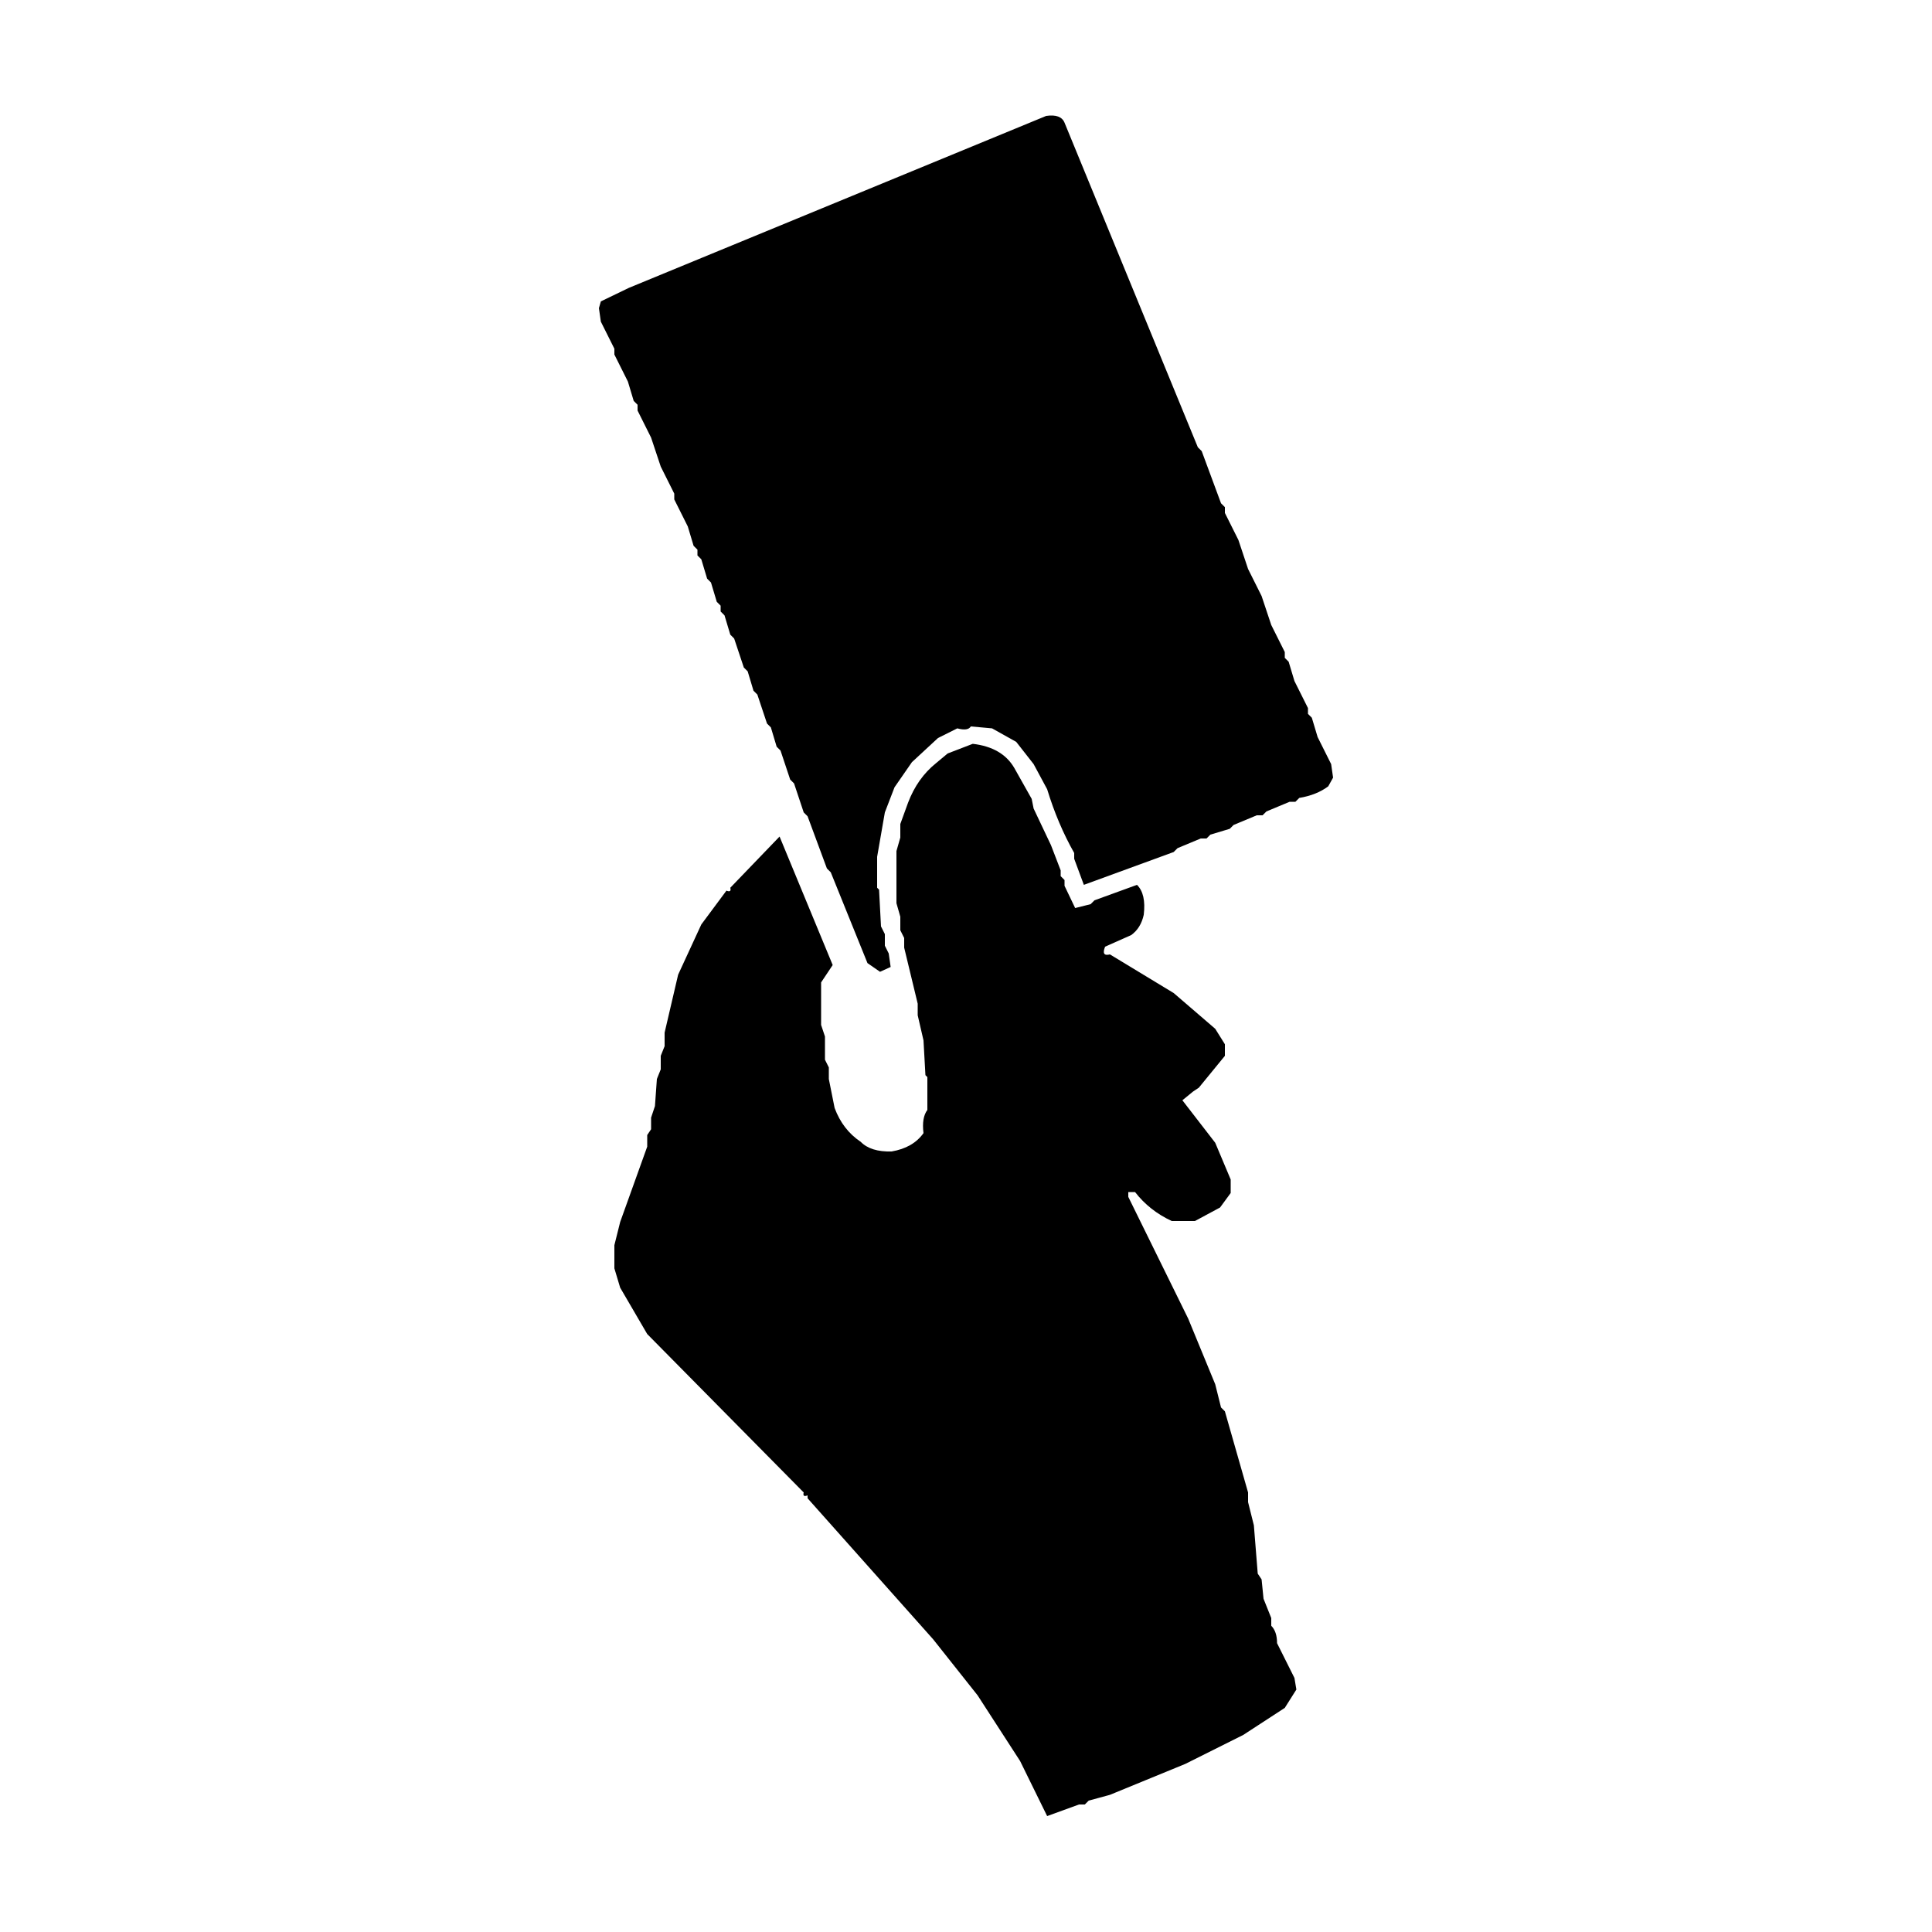
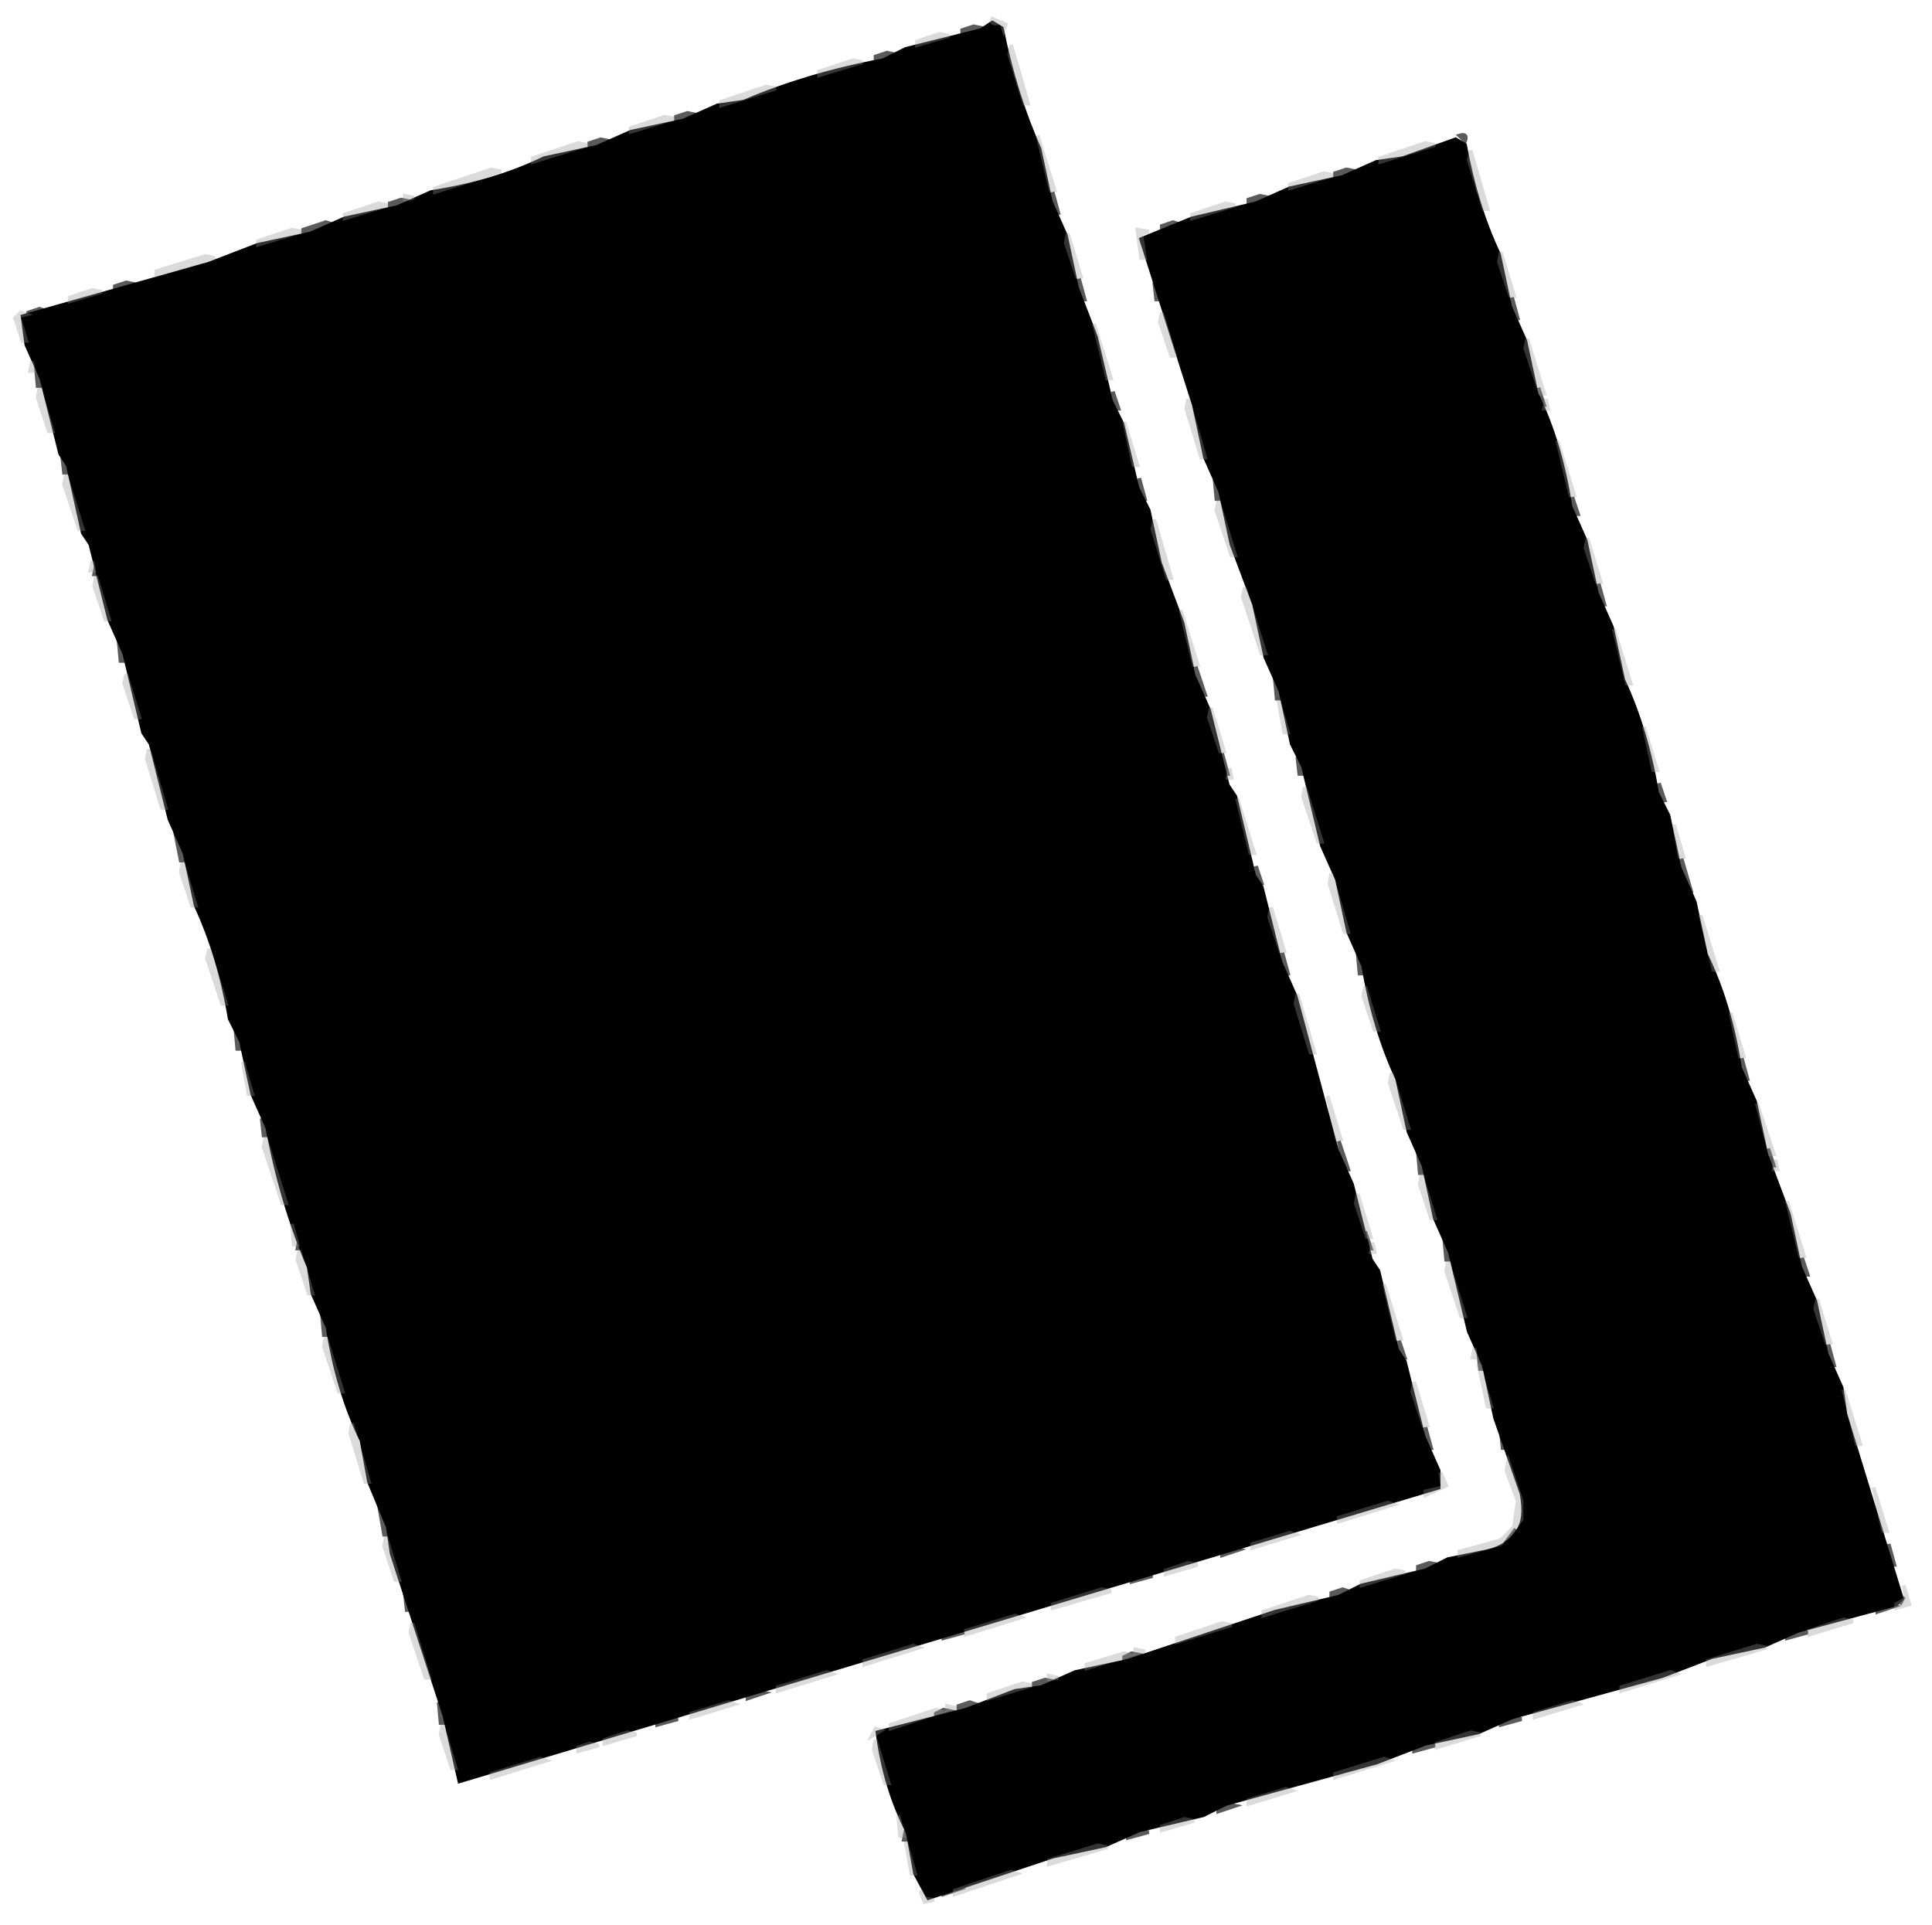
- <svg xmlns="http://www.w3.org/2000/svg" viewBox="0 0 1000 1000" aria-hidden="true">
-   <path d="M 541.5 60 Q 549.1 58.9 551 63.5 L 620 231.5 L 622 233.5 L 632 260.5 L 634 262.5 L 634 265.5 L 641 279.5 L 646 294.5 L 653 308.5 L 658 323.5 L 665 337.5 L 665 340.5 L 667 342.5 L 670 352.5 L 677 366.5 L 677 369.5 L 679 371.5 L 682 381.5 L 689 395.5 L 690 402.5 L 687.5 407 Q 681.5 411.5 672.5 413 L 670.5 415 L 667.5 415 L 655.5 420 L 653.5 422 L 650.5 422 L 638.5 427 L 636.5 429 L 626.5 432 L 624.5 434 L 621.5 434 L 609.5 439 L 607.5 441 L 561 458 L 556 444.5 L 556 441.5 Q 547.5 426.5 542 408.5 L 535 395.5 L 526 384 L 513.5 377 L 502.5 376 Q 501 378.5 495.5 377 L 485.5 382 L 472 394.5 L 463 407.5 L 458 420.5 L 454 443.5 L 454 459.5 L 455 460.5 L 456 479.5 L 458 483.5 L 458 489.5 L 460 493.5 L 461 500.5 L 455.5 503 L 449 498.5 L 430 451.5 L 428 449.5 L 418 422.5 L 416 420.5 L 411 405.5 L 409 403.5 L 404 388.5 L 402 386.5 L 399 376.5 L 397 374.5 L 392 359.5 L 390 357.5 L 387 347.5 L 385 345.5 L 380 330.5 L 378 328.5 L 375 318.5 L 373 316.5 L 373 313.5 L 371 311.5 L 368 301.5 L 366 299.5 L 363 289.5 L 361 287.5 L 361 284.5 L 359 282.5 L 356 272.5 L 349 258.5 L 349 255.5 L 342 241.5 L 337 226.5 L 330 212.5 L 330 209.5 L 328 207.5 L 325 197.5 L 318 183.5 L 318 180.5 L 311 166.5 L 310 159.5 L 311 156 L 325.5 149 L 541.5 60 Z " fill="#000" />
-   <path d="M 503.5 385 Q 518.8 386.8 525 397.5 L 534 413.5 L 535 418.5 L 544 437.5 L 549 450.5 L 549 453.5 L 551 455.5 L 551 458.5 L 556.5 470 L 564.5 468 L 566.5 466 L 588.5 458 Q 593.3 462.7 592 473.5 Q 590.5 480.4 585.5 484 L 572 490 Q 569.9 495.2 574.5 494 L 607.5 514 L 629 532.5 L 634 540.5 L 634 546.5 L 620.5 563 L 617.5 565 L 612 569.5 L 629 591.5 L 637 610.5 L 637 617.5 L 631.5 625 L 618.5 632 L 606.5 632 Q 594.9 626.6 587.5 617 L 584 617 L 584 619.5 L 615 682.5 L 629 716.5 L 632 728.5 L 634 730.5 L 646 772.5 L 646 777.5 L 649 789.5 L 651 814.5 L 653 817.5 L 654 827.5 L 658 837.5 L 658 841.5 Q 661 844.5 661 850.5 L 670 868.5 L 671 874.5 L 665 884 L 643.5 898 L 613.5 913 L 574.5 929 L 563.5 932 L 561.5 934 L 558.5 934 L 542 940 L 528 911.5 L 506 877.5 L 483 848.5 L 418 775.5 L 418 774 Q 415.3 775.1 416 772.5 L 335 690.5 L 321 666.5 L 318 656.5 L 318 644.5 L 321 632.5 L 335 593.5 L 335 587.5 L 337 584.5 L 337 578.5 L 339 572.5 L 340 558.5 L 342 553.5 L 342 546.5 L 344 541.5 L 344 534.5 L 351 504.5 L 363 478.5 L 376 461 Q 378.7 462.1 378 459.5 L 403.5 433 L 431 499.5 L 425 508.5 L 425 530.5 L 427 536.5 L 427 548.5 L 429 552.5 L 429 558.5 L 432 573.5 Q 436.2 584.8 445.5 591 Q 450.7 596.3 461.5 596 Q 472.6 594.1 478 586.5 Q 477 578.5 480 574.5 L 480 557.5 L 479 556.5 L 478 538.5 L 475 525.5 L 475 519.5 L 468 490.5 L 468 485.5 L 466 481.5 L 466 474.5 L 464 467.5 L 464 440.5 L 466 433.5 L 466 426.5 L 470 415.5 Q 474.8 402.8 484.5 395 L 490.5 390 L 503.5 385 Z " fill="#000" />
+ <svg xmlns="http://www.w3.org/2000/svg" viewBox="0 0 513 511" width="513" height="511" version="1.1" desc="Created with imagetracer.js version 1.2.6">
+   <path fill="rgb(61,61,62)" stroke="rgb(61,61,62)" stroke-width="1" opacity="0.851" d="M 258.5 7 L 261 7.5 L 255.5 9 L 255.5 8 L 258.5 7 Z " />
+   <path fill="rgb(61,61,62)" stroke="rgb(61,61,62)" stroke-width="1" opacity="0.851" d="M 235.5 14 L 238 14.5 L 232.5 16 L 232.5 15 L 235.5 14 Z " />
+   <path fill="rgb(61,61,62)" stroke="rgb(61,61,62)" stroke-width="1" opacity="0.851" d="M 182.5 30 L 185 30.5 L 179.5 32 L 179.5 31 L 182.5 30 Z " />
+   <path fill="rgb(61,61,62)" stroke="rgb(61,61,62)" stroke-width="1" opacity="0.851" d="M 387.5 36 Q 389.8 35.3 389 37.5 L 387.5 36 Z " />
+   <path fill="rgb(61,61,62)" stroke="rgb(61,61,62)" stroke-width="1" opacity="0.851" d="M 159.5 37 L 162 37.5 L 156.5 39 L 156.5 38 L 159.5 37 Z " />
+   <path fill="rgb(61,61,62)" stroke="rgb(61,61,62)" stroke-width="1" opacity="0.851" d="M 357.5 45 L 360 45.5 L 354.5 47 L 354.5 46 L 357.5 45 Z " />
+   <path fill="rgb(61,61,62)" stroke="rgb(61,61,62)" stroke-width="1" opacity="0.851" d="M 279.5 51 L 281 56.5 L 280 56.5 L 279.5 51 Z " />
+   <path fill="rgb(61,61,62)" stroke="rgb(61,61,62)" stroke-width="1" opacity="0.851" d="M 334.5 52 L 337 52.5 L 331.5 54 L 331.5 53 L 334.5 52 Z " />
+   <path fill="rgb(61,61,62)" stroke="rgb(61,61,62)" stroke-width="1" opacity="0.851" d="M 106.5 53 L 109 53.5 L 103.5 55 L 103.5 54 L 106.5 53 Z " />
+   <path fill="rgb(61,61,62)" stroke="rgb(61,61,62)" stroke-width="1" opacity="0.851" d="M 86.5 59 L 88 59.5 L 80.5 62 L 80.5 61 L 86.5 59 Z " />
+   <path fill="rgb(61,61,62)" stroke="rgb(61,61,62)" stroke-width="1" opacity="0.851" d="M 311.5 59 L 313 59.5 L 308.5 61 L 308.5 60 L 311.5 59 Z " />
+   <path fill="rgb(61,61,62)" stroke="rgb(61,61,62)" stroke-width="1" opacity="0.851" d="M 286.5 74 L 288 79.5 L 287 79.5 L 286.5 74 Z " />
+   <path fill="rgb(61,61,62)" stroke="rgb(61,61,62)" stroke-width="1" opacity="0.851" d="M 33.5 75 L 36 75.5 L 30.5 77 L 30.5 76 L 33.5 75 Z " />
+   <path fill="rgb(61,61,62)" stroke="rgb(61,61,62)" stroke-width="1" opacity="0.851" d="M 306.5 75 L 308 79.5 L 307 79.5 L 306.5 75 Z " />
+   <path fill="rgb(61,61,62)" stroke="rgb(61,61,62)" stroke-width="1" opacity="0.851" d="M 401.5 79 L 403 84.5 L 402 84.5 L 401.5 79 Z " />
+   <path fill="rgb(61,61,62)" stroke="rgb(61,61,62)" stroke-width="1" opacity="0.851" d="M 10.5 82 L 12 82.5 L 7.5 84 L 7.5 83 L 10.5 82 Z " />
+   <path fill="rgb(61,61,62)" stroke="rgb(61,61,62)" stroke-width="1" opacity="0.851" d="M 9.5 97 L 11 102.5 L 10 102.5 L 9.5 97 Z " />
+   <path fill="rgb(61,61,62)" stroke="rgb(61,61,62)" stroke-width="1" opacity="0.851" d="M 408.5 103 L 410 107.5 L 409 107.5 L 408.5 103 Z " />
+   <path fill="rgb(61,61,62)" stroke="rgb(61,61,62)" stroke-width="1" opacity="0.851" d="M 295.5 104 L 297 108.5 L 296 108.5 L 295.5 104 Z " />
+   <path fill="rgb(61,61,62)" stroke="rgb(61,61,62)" stroke-width="1" opacity="0.851" d="M 16.5 121 L 18 125.5 L 17 125.5 L 16.5 121 Z " />
+   <path fill="rgb(61,61,62)" stroke="rgb(61,61,62)" stroke-width="1" opacity="0.851" d="M 302.5 127 L 304 132.5 L 303 132.5 L 302.5 127 Z " />
+   <path fill="rgb(61,61,62)" stroke="rgb(61,61,62)" stroke-width="1" opacity="0.851" d="M 322.5 127 L 324 132.5 L 323 132.5 L 322.5 127 Z " />
+   <path fill="rgb(61,61,62)" stroke="rgb(61,61,62)" stroke-width="1" opacity="0.851" d="M 417.5 132 L 419 136.5 L 418 136.5 L 417.5 132 Z " />
+   <path fill="rgb(61,61,62)" stroke="rgb(61,61,62)" stroke-width="1" opacity="0.851" d="M 25.5 150 L 26 152.5 L 25 152.5 L 25.5 150 Z " />
+   <path fill="rgb(61,61,62)" stroke="rgb(61,61,62)" stroke-width="1" opacity="0.851" d="M 424.5 155 L 426 160.5 L 425 160.5 L 424.5 155 Z " />
+   <path fill="rgb(61,61,62)" stroke="rgb(61,61,62)" stroke-width="1" opacity="0.851" d="M 31.5 170 L 33 175.5 L 32 175.5 L 31.5 170 Z " />
+   <path fill="rgb(61,61,62)" stroke="rgb(61,61,62)" stroke-width="1" opacity="0.851" d="M 317.5 177 L 320 184.5 L 319 184.5 L 317.5 177 Z " />
+   <path fill="rgb(61,61,62)" stroke="rgb(61,61,62)" stroke-width="1" opacity="0.851" d="M 338.5 180 L 340 185.5 L 339 185.5 L 338.5 180 Z " />
+   <path fill="rgb(61,61,62)" stroke="rgb(61,61,62)" stroke-width="1" opacity="0.851" d="M 324.5 200 L 326 205.5 L 325 205.5 L 324.5 200 Z " />
+   <path fill="rgb(61,61,62)" stroke="rgb(61,61,62)" stroke-width="1" opacity="0.851" d="M 344.5 201 L 346 205.5 L 345 205.5 L 344.5 201 Z " />
+   <path fill="rgb(61,61,62)" stroke="rgb(61,61,62)" stroke-width="1" opacity="0.851" d="M 440.5 208 L 442 212.5 L 441 212.5 L 440.5 208 Z " />
+   <path fill="rgb(61,61,62)" stroke="rgb(61,61,62)" stroke-width="1" opacity="0.851" d="M 46.5 221 L 49 228.5 L 48 228.5 L 46.5 221 Z " />
+   <path fill="rgb(61,61,62)" stroke="rgb(61,61,62)" stroke-width="1" opacity="0.851" d="M 446.5 228 L 449 236.5 L 448 236.5 L 446.5 228 Z " />
+   <path fill="rgb(61,61,62)" stroke="rgb(61,61,62)" stroke-width="1" opacity="0.851" d="M 333.5 230 L 335 234.5 L 334 234.5 L 333.5 230 Z " />
+   <path fill="rgb(61,61,62)" stroke="rgb(61,61,62)" stroke-width="1" opacity="0.851" d="M 340.5 253 L 342 258.5 L 341 258.5 L 340.5 253 Z " />
+   <path fill="rgb(61,61,62)" stroke="rgb(61,61,62)" stroke-width="1" opacity="0.851" d="M 360.5 253 L 362 258.5 L 361 258.5 L 360.5 253 Z " />
+   <path fill="rgb(61,61,62)" stroke="rgb(61,61,62)" stroke-width="1" opacity="0.851" d="M 62.5 273 L 64 278.5 L 63 278.5 L 62.5 273 Z " />
+   <path fill="rgb(61,61,62)" stroke="rgb(61,61,62)" stroke-width="1" opacity="0.851" d="M 462.5 281 L 464 286.5 L 463 286.5 L 462.5 281 Z " />
+   <path fill="rgb(61,61,62)" stroke="rgb(61,61,62)" stroke-width="1" opacity="0.851" d="M 69.5 297 L 71 301.5 L 70 301.5 L 69.5 297 Z " />
+   <path fill="rgb(61,61,62)" stroke="rgb(61,61,62)" stroke-width="1" opacity="0.851" d="M 355.5 303 L 358 310.5 L 357 310.5 L 355.5 303 Z " />
+   <path fill="rgb(61,61,62)" stroke="rgb(61,61,62)" stroke-width="1" opacity="0.851" d="M 469.5 305 L 471 309.5 L 470 309.5 L 469.5 305 Z " />
+   <path fill="rgb(61,61,62)" stroke="rgb(61,61,62)" stroke-width="1" opacity="0.851" d="M 376.5 306 L 378 311.5 L 377 311.5 L 376.5 306 Z " />
+   <path fill="rgb(61,61,62)" stroke="rgb(61,61,62)" stroke-width="1" opacity="0.851" d="M 362.5 327 L 364 331.5 L 363 331.5 L 362.5 327 Z " />
+   <path fill="rgb(61,61,62)" stroke="rgb(61,61,62)" stroke-width="1" opacity="0.851" d="M 79.5 329 L 80 331.5 L 79 331.5 L 79.5 329 Z " />
+   <path fill="rgb(61,61,62)" stroke="rgb(61,61,62)" stroke-width="1" opacity="0.851" d="M 383.5 329 L 385 334.5 L 384 334.5 L 383.5 329 Z " />
+   <path fill="rgb(61,61,62)" stroke="rgb(61,61,62)" stroke-width="1" opacity="0.851" d="M 478.5 334 L 480 338.5 L 479 338.5 L 478.5 334 Z " />
+   <path fill="rgb(61,61,62)" stroke="rgb(61,61,62)" stroke-width="1" opacity="0.851" d="M 85.5 349 L 87 354.5 L 86 354.5 L 85.5 349 Z " />
+   <path fill="rgb(61,61,62)" stroke="rgb(61,61,62)" stroke-width="1" opacity="0.851" d="M 371.5 356 L 373 360.5 L 372 360.5 L 371.5 356 Z " />
+   <path fill="rgb(61,61,62)" stroke="rgb(61,61,62)" stroke-width="1" opacity="0.851" d="M 485.5 357 L 487 362.5 L 486 362.5 L 485.5 357 Z " />
+   <path fill="rgb(61,61,62)" stroke="rgb(61,61,62)" stroke-width="1" opacity="0.851" d="M 392.5 359 L 394 363.5 L 393 363.5 L 392.5 359 Z " />
+   <path fill="rgb(61,61,62)" stroke="rgb(61,61,62)" stroke-width="1" opacity="0.851" d="M 378.5 379 L 380 384.5 L 379 384.5 L 378.5 379 Z " />
+   <path fill="rgb(61,61,62)" stroke="rgb(61,61,62)" stroke-width="1" opacity="0.851" d="M 398.5 380 L 400 384.5 L 399 384.5 L 398.5 380 Z " />
+   <path fill="rgb(61,61,62)" stroke="rgb(61,61,62)" stroke-width="1" opacity="0.851" d="M 100.5 399 L 103 407.5 L 102 407.5 L 100.5 399 Z " />
+   <path fill="rgb(61,61,62)" stroke="rgb(61,61,62)" stroke-width="1" opacity="0.851" d="M 402.5 406 L 399.5 410 L 402.5 406 Z " />
+   <path fill="rgb(61,61,62)" stroke="rgb(61,61,62)" stroke-width="1" opacity="0.851" d="M 501.5 410 L 503 415.5 L 502 415.5 L 501.5 410 Z " />
+   <path fill="rgb(61,61,62)" stroke="rgb(61,61,62)" stroke-width="1" opacity="0.851" d="M 326.5 411 L 329 411.5 L 324.5 413 L 324.5 412 L 326.5 411 Z " />
+   <path fill="rgb(61,61,62)" stroke="rgb(61,61,62)" stroke-width="1" opacity="0.851" d="M 379.5 415 L 382 415.5 L 376.5 417 L 376.5 416 L 379.5 415 Z " />
+   <path fill="rgb(61,61,62)" stroke="rgb(61,61,62)" stroke-width="1" opacity="0.851" d="M 303.5 418 L 306 418.5 L 300.5 420 L 300.5 419 L 303.5 418 Z " />
+   <path fill="rgb(61,61,62)" stroke="rgb(61,61,62)" stroke-width="1" opacity="0.851" d="M 356.5 422 L 358 422.5 L 353.5 424 L 353.5 423 L 356.5 422 Z " />
+   <path fill="rgb(61,61,62)" stroke="rgb(61,61,62)" stroke-width="1" opacity="0.851" d="M 107.5 423 L 109 427.5 L 108 427.5 L 107.5 423 Z " />
+   <path fill="rgb(61,61,62)" stroke="rgb(61,61,62)" stroke-width="1" opacity="0.851" d="M 505.5 424 L 504.5 426 L 505.5 424 Z " />
+   <path fill="rgb(61,61,62)" stroke="rgb(61,61,62)" stroke-width="1" opacity="0.851" d="M 500.5 426 L 503 426.5 L 498.5 428 L 498.5 427 L 500.5 426 Z " />
+   <path fill="rgb(61,61,62)" stroke="rgb(61,61,62)" stroke-width="1" opacity="0.851" d="M 253.5 433 L 256 433.5 L 250.5 435 L 250.5 434 L 253.5 433 Z " />
+   <path fill="rgb(61,61,62)" stroke="rgb(61,61,62)" stroke-width="1" opacity="0.851" d="M 477.5 433 L 480 433.5 L 474.5 435 L 474.5 434 L 477.5 433 Z " />
+   <path fill="rgb(61,61,62)" stroke="rgb(61,61,62)" stroke-width="1" opacity="0.851" d="M 300.5 439 L 303 439.5 L 298.5 441 L 298.5 440 L 300.5 439 Z " />
+   <path fill="rgb(61,61,62)" stroke="rgb(61,61,62)" stroke-width="1" opacity="0.851" d="M 277.5 446 L 280 446.5 L 274.5 448 L 274.5 447 L 277.5 446 Z " />
+   <path fill="rgb(61,61,62)" stroke="rgb(61,61,62)" stroke-width="1" opacity="0.851" d="M 200.5 449 L 203 449.5 L 198.5 451 L 198.5 450 L 200.5 449 Z " />
+   <path fill="rgb(61,61,62)" stroke="rgb(61,61,62)" stroke-width="1" opacity="0.851" d="M 116.5 452 L 118 457.5 L 117 457.5 L 116.5 452 Z " />
+   <path fill="rgb(61,61,62)" stroke="rgb(61,61,62)" stroke-width="1" opacity="0.851" d="M 257.5 452 L 259 452.5 L 254.5 454 L 254.5 453 L 257.5 452 Z " />
+   <path fill="rgb(61,61,62)" stroke="rgb(61,61,62)" stroke-width="1" opacity="0.851" d="M 250.5 454 L 253 454.5 L 248.5 456 L 248.5 455 L 250.5 454 Z " />
+   <path fill="rgb(61,61,62)" stroke="rgb(61,61,62)" stroke-width="1" opacity="0.851" d="M 177.5 456 L 180 456.5 L 174.5 458 L 174.5 457 L 177.5 456 Z " />
+   <path fill="rgb(61,61,62)" stroke="rgb(61,61,62)" stroke-width="1" opacity="0.851" d="M 401.5 456 L 404 456.5 L 398.5 458 L 398.5 457 L 401.5 456 Z " />
+   <path fill="rgb(61,61,62)" stroke="rgb(61,61,62)" stroke-width="1" opacity="0.851" d="M 378.5 463 L 381 463.5 L 375.5 465 L 375.5 464 L 378.5 463 Z " />
+   <path fill="rgb(61,61,62)" stroke="rgb(61,61,62)" stroke-width="1" opacity="0.851" d="M 325.5 479 L 328 479.5 L 323.5 481 L 323.5 480 L 325.5 479 Z " />
+   <path fill="rgb(61,61,62)" stroke="rgb(61,61,62)" stroke-width="1" opacity="0.851" d="M 240.5 486 L 241 488.5 L 240 488.5 L 240.5 486 Z " />
+   <path fill="rgb(61,61,62)" stroke="rgb(61,61,62)" stroke-width="1" opacity="0.851" d="M 302.5 486 L 305 486.5 L 299.5 488 L 299.5 487 L 302.5 486 Z " />
+   <path fill="rgb(61,61,62)" stroke="rgb(61,61,62)" stroke-width="1" opacity="0.851" d="M 253.5 501 L 255 501.5 L 250.5 503 L 250.5 502 L 253.5 501 Z " />
+   <path fill="rgb(0,0,0)" stroke="rgb(0,0,0)" stroke-width="1" opacity="0" d="M 0 0 L 513 0 L 513 511 L 0 511 L 0 0 Z M 264 5 L 237 14 L 223 17 L 214 21 L 200 24 L 191 28 L 177 31 L 161 37 L 147 40 L 138 44 L 124 47 L 115 51 L 108 52 Q 91 59 71 63 L 65 66 L 48 70 L 39 74 L 25 77 L 4 85 L 7 92 L 12 113 L 15 119 L 19 136 L 23 145 L 25 156 Q 31 169 34 186 L 38 195 L 41 209 L 45 218 L 57 262 L 61 271 L 64 285 L 69 298 L 74 318 L 76 321 L 77 328 L 85 351 L 88 365 L 91 371 L 95 388 L 99 397 L 103 415 L 107 424 L 112 444 L 114 447 L 117 461 L 123 474 L 137 471 L 146 467 L 193 454 L 206 449 L 213 448 L 222 444 L 236 441 L 248 436 L 263 433 L 275 428 L 295 423 L 298 421 L 305 420 Q 321 413 342 409 L 345 407 L 365 402 L 374 398 L 381 397 L 384 395 L 267 7 L 264 5 Z M 386 36 L 336 52 L 319 56 L 313 59 L 302 61 L 302 66 Q 307 76 309 90 L 313 99 L 325 143 L 329 152 L 332 166 L 336 175 L 339 189 L 345 205 L 348 219 L 352 228 L 354 239 L 360 255 L 363 269 L 367 278 L 370 292 L 374 301 L 379 322 L 383 331 L 386 345 L 390 354 L 393 368 L 397 377 L 401 395 L 403 399 L 402 406 L 399 409 L 381 415 L 364 419 L 358 422 L 341 426 L 335 429 L 318 433 L 309 437 Q 293 439 282 445 L 265 449 L 256 453 L 245 455 L 231 461 L 237 478 L 240 492 L 246 505 L 507 426 L 501 408 L 500 401 L 496 392 L 493 378 L 489 369 L 486 355 L 480 339 L 477 325 L 473 316 L 470 302 L 466 293 L 461 272 L 457 263 L 454 249 L 450 240 L 439 199 L 433 183 L 432 176 L 427 164 L 423 146 L 421 143 L 416 123 L 412 114 L 411 107 L 403 84 L 400 70 L 398 67 L 393 47 L 389 38 Q 390 35 386 36 Z " />
+   <path fill="rgb(0,0,0)" stroke="rgb(0,0,0)" stroke-width="1" opacity="1" d="M 263.5 6 L 266 7.5 Q 269.5 25 276 39.5 L 279 53.5 L 283 62.5 L 286 76.5 L 291 89.5 L 295 106.5 L 298 112.5 L 302 129.5 L 305 135.5 L 308 149.5 L 314 165.5 L 317 179.5 L 321 188.5 L 326 208.5 L 328 211.5 L 333 232.5 L 335 235.5 L 340 255.5 L 344 264.5 L 355 305.5 L 359 314.5 L 364 334.5 L 366 337.5 L 371 358.5 L 373 361.5 L 378 381.5 L 382 390.5 L 382 395 L 122 473 L 118 455.5 L 104 412.5 L 103 405.5 L 98 393.5 L 96 382.5 Q 89.6 369.4 87 352.5 L 83 343.5 L 82 336.5 Q 74.8 319.7 71 299.5 L 67 290.5 L 64 276.5 L 61 270.5 Q 58.2 253.8 52 240.5 L 49 226.5 L 45 217.5 L 40 197.5 L 38 194.5 L 33 173.5 L 29 164.5 L 24 144.5 L 22 141.5 L 18 123.5 L 16 120.5 L 11 100.5 L 7 91.5 L 6 84 L 55.5 70 L 68.5 65 L 82.5 62 L 91.5 58 L 105.5 55 L 114.5 51 Q 131.4 48.4 144.5 42 L 158.5 39 L 167.5 35 L 181.5 32 L 190.5 28 L 197.5 27 Q 214.3 19.8 234.5 16 L 240.5 13 L 260.5 8 L 263.5 6 Z " />
+   <path fill="rgb(0,0,0)" stroke="rgb(0,0,0)" stroke-width="1" opacity="1" d="M 386.5 37 L 389 38.5 Q 391.9 54.6 398 67.5 L 401 81.5 L 405 90.5 L 408 104.5 Q 414.4 117.6 417 134.5 L 421 143.5 L 424 157.5 L 428 166.5 L 431 180.5 Q 437.2 193.8 440 210.5 L 443 216.5 L 446 230.5 L 450 239.5 L 453 253.5 Q 459.4 266.6 462 283.5 L 466 292.5 L 469 306.5 L 475 322.5 L 478 336.5 L 482 345.5 L 485 359.5 L 489 368.5 L 490 375.5 L 505 424.5 L 503.5 426 L 477.5 433 L 468.5 437 L 454.5 440 L 441.5 445 L 401.5 456 L 392.5 460 L 378.5 463 L 365.5 468 L 325.5 479 L 319.5 482 L 302.5 486 L 293.5 490 L 279.5 493 L 246.5 504 L 243 497.5 L 241 486.5 Q 234.9 474.7 233 460 L 256.5 454 L 269.5 449 L 276.5 448 L 285.5 444 L 299.5 441 L 338.5 428 L 355.5 424 L 361.5 421 L 378.5 417 L 384.5 414 L 394.5 412 Q 400.3 410.8 403 406.5 Q 405.3 403.3 404 396.5 L 397 376.5 L 394 362.5 L 390 353.5 L 385 332.5 L 381 323.5 L 378 309.5 L 374 300.5 L 371 286.5 Q 364.8 273.2 362 256.5 L 358 247.5 L 355 233.5 L 351 224.5 L 346 203.5 L 343 197.5 L 340 183.5 L 336 174.5 L 333 160.5 L 327 144.5 L 324 130.5 L 320 121.5 L 317 107.5 L 303 63.5 L 316.5 58 L 333.5 54 L 342.5 50 L 356.5 47 L 365.5 43 L 372.5 42 L 386.5 37 Z " />
+   <path fill="rgb(150,150,152)" stroke="rgb(150,150,152)" stroke-width="1" opacity="0.345" d="M 263.5 5 L 267 6.5 L 266.5 8 L 266 6 Q 262.7 6.8 263.5 5 Z " />
+   <path fill="rgb(150,150,152)" stroke="rgb(150,150,152)" stroke-width="1" opacity="0.345" d="M 249.5 9 L 252 9.5 L 243.5 12 L 243.5 11 L 249.5 9 Z " />
+   <path fill="rgb(150,150,152)" stroke="rgb(150,150,152)" stroke-width="1" opacity="0.345" d="M 268.5 12 L 273 27.5 L 272 27.5 L 268 14.5 L 268.5 12 Z " />
+   <path fill="rgb(150,150,152)" stroke="rgb(150,150,152)" stroke-width="1" opacity="0.345" d="M 226.5 16 L 229 16.5 L 217.5 20 L 217.5 19 L 226.5 16 Z " />
+   <path fill="rgb(150,150,152)" stroke="rgb(150,150,152)" stroke-width="1" opacity="0.345" d="M 203.5 23 L 206 23.5 L 191.5 28 L 191.5 27 L 203.5 23 Z " />
+   <path fill="rgb(150,150,152)" stroke="rgb(150,150,152)" stroke-width="1" opacity="0.345" d="M 176.5 31 L 179 31.5 L 167.5 35 L 167.5 34 L 176.5 31 Z " />
+   <path fill="rgb(150,150,152)" stroke="rgb(150,150,152)" stroke-width="1" opacity="0.345" d="M 275.5 36 L 280 50.5 L 279 50.5 L 275.5 36 Z " />
+   <path fill="rgb(150,150,152)" stroke="rgb(150,150,152)" stroke-width="1" opacity="0.345" d="M 153.5 38 L 156 38.5 L 141.5 43 L 141.5 42 L 153.5 38 Z " />
+   <path fill="rgb(150,150,152)" stroke="rgb(150,150,152)" stroke-width="1" opacity="0.345" d="M 378.5 38 L 381 38.5 L 366.5 43 L 366.5 42 L 378.5 38 Z " />
+   <path fill="rgb(150,150,152)" stroke="rgb(150,150,152)" stroke-width="1" opacity="0.345" d="M 390.5 40 L 395 55.5 L 394 55.5 L 390 42.5 L 390.5 40 Z " />
+   <path fill="rgb(150,150,152)" stroke="rgb(150,150,152)" stroke-width="1" opacity="0.345" d="M 130.5 45 L 133 45.5 L 115.5 51 L 115.5 50 L 130.5 45 Z " />
+   <path fill="rgb(150,150,152)" stroke="rgb(150,150,152)" stroke-width="1" opacity="0.345" d="M 351.5 46 L 354 46.5 L 342.5 50 L 342.5 49 L 351.5 46 Z " />
+   <path fill="rgb(150,150,152)" stroke="rgb(150,150,152)" stroke-width="1" opacity="0.345" d="M 107.5 52 L 110 52.5 L 107.5 53 L 107.5 52 Z " />
+   <path fill="rgb(150,150,152)" stroke="rgb(150,150,152)" stroke-width="1" opacity="0.345" d="M 100.5 54 L 103 54.5 L 91.5 58 L 91.5 57 L 100.5 54 Z " />
+   <path fill="rgb(150,150,152)" stroke="rgb(150,150,152)" stroke-width="1" opacity="0.345" d="M 325.5 54 L 328 54.5 L 316.5 58 L 316.5 57 L 325.5 54 Z " />
+   <path fill="rgb(150,150,152)" stroke="rgb(150,150,152)" stroke-width="1" opacity="0.345" d="M 77.5 61 L 80 61.5 L 68.5 65 L 68.5 64 L 77.5 61 Z " />
+   <path fill="rgb(150,150,152)" stroke="rgb(150,150,152)" stroke-width="1" opacity="0.345" d="M 302 61 L 305 61.5 L 303 62 L 304 68.5 L 303 68.5 L 302 61 Z " />
+   <path fill="rgb(150,150,152)" stroke="rgb(150,150,152)" stroke-width="1" opacity="0.345" d="M 283.5 62 L 287 73.5 L 286 73.5 L 283 64.5 L 283.5 62 Z " />
+   <path fill="rgb(150,150,152)" stroke="rgb(150,150,152)" stroke-width="1" opacity="0.345" d="M 398.5 67 L 402 78.5 L 401 78.5 L 398 69.5 L 398.5 67 Z " />
+   <path fill="rgb(150,150,152)" stroke="rgb(150,150,152)" stroke-width="1" opacity="0.345" d="M 54.5 68 L 57 68.5 L 41.5 73 L 41.5 72 L 54.5 68 Z " />
+   <path fill="rgb(150,150,152)" stroke="rgb(150,150,152)" stroke-width="1" opacity="0.345" d="M 24.5 77 L 27 77.5 L 18.5 80 L 18.5 79 L 24.5 77 Z " />
+   <path fill="rgb(150,150,152)" stroke="rgb(150,150,152)" stroke-width="1" opacity="0.345" d="M 5.5 83 L 7 83.5 L 5 84 L 7 90.5 L 6 90.5 L 4 84.5 L 5.5 83 Z " />
+   <path fill="rgb(150,150,152)" stroke="rgb(150,150,152)" stroke-width="1" opacity="0.345" d="M 308.5 83 L 312 94.5 L 311 94.5 L 308 85.5 L 308.5 83 Z " />
+   <path fill="rgb(150,150,152)" stroke="rgb(150,150,152)" stroke-width="1" opacity="0.345" d="M 290.5 86 L 295 100.5 L 294 100.5 L 290.5 86 Z " />
+   <path fill="rgb(150,150,152)" stroke="rgb(150,150,152)" stroke-width="1" opacity="0.345" d="M 405.5 90 L 410 104.5 L 409 104.5 L 405 92.5 L 405.5 90 Z " />
+   <path fill="rgb(150,150,152)" stroke="rgb(150,150,152)" stroke-width="1" opacity="0.345" d="M 8.5 96 L 9 98.5 L 8 98.5 L 8.5 96 Z " />
+   <path fill="rgb(150,150,152)" stroke="rgb(150,150,152)" stroke-width="1" opacity="0.345" d="M 10.5 103 L 14 114.5 L 13 114.5 L 10 105.5 L 10.5 103 Z " />
+   <path fill="rgb(150,150,152)" stroke="rgb(150,150,152)" stroke-width="1" opacity="0.345" d="M 315.5 106 L 320 121.5 L 319 121.5 L 315 108.5 L 315.5 106 Z " />
+   <path fill="rgb(150,150,152)" stroke="rgb(150,150,152)" stroke-width="1" opacity="0.345" d="M 410.5 106 L 411 108.5 L 410 108.5 L 410.5 106 Z " />
+   <path fill="rgb(150,150,152)" stroke="rgb(150,150,152)" stroke-width="1" opacity="0.345" d="M 298.5 112 L 302 123.5 L 301 123.5 L 298.5 112 Z " />
+   <path fill="rgb(150,150,152)" stroke="rgb(150,150,152)" stroke-width="1" opacity="0.345" d="M 413.5 117 L 418 131.5 L 417 131.5 L 413.5 117 Z " />
+   <path fill="rgb(150,150,152)" stroke="rgb(150,150,152)" stroke-width="1" opacity="0.345" d="M 17.5 126 L 22 140.5 L 21 140.5 L 17 128.5 L 17.5 126 Z " />
+   <path fill="rgb(150,150,152)" stroke="rgb(150,150,152)" stroke-width="1" opacity="0.345" d="M 323.5 133 L 328 147.5 L 327 147.5 L 323 135.5 L 323.5 133 Z " />
+   <path fill="rgb(150,150,152)" stroke="rgb(150,150,152)" stroke-width="1" opacity="0.345" d="M 306.5 138 L 311 153.5 L 310 153.5 L 306 140.5 L 306.5 138 Z " />
+   <path fill="rgb(150,150,152)" stroke="rgb(150,150,152)" stroke-width="1" opacity="0.345" d="M 421.5 143 L 425 154.5 L 424 154.5 L 421 145.5 L 421.5 143 Z " />
+   <path fill="rgb(150,150,152)" stroke="rgb(150,150,152)" stroke-width="1" opacity="0.345" d="M 24.5 149 L 25 151.5 L 24 151.5 L 24.5 149 Z " />
+   <path fill="rgb(150,150,152)" stroke="rgb(150,150,152)" stroke-width="1" opacity="0.345" d="M 25.5 153 L 29 164.5 L 28 164.5 L 25 155.5 L 25.5 153 Z " />
+   <path fill="rgb(150,150,152)" stroke="rgb(150,150,152)" stroke-width="1" opacity="0.345" d="M 330.5 156 L 336 173.5 L 335 173.5 L 330 158.5 L 330.5 156 Z " />
+   <path fill="rgb(150,150,152)" stroke="rgb(150,150,152)" stroke-width="1" opacity="0.345" d="M 313.5 162 L 318 176.5 L 317 176.5 L 313.5 162 Z " />
+   <path fill="rgb(150,150,152)" stroke="rgb(150,150,152)" stroke-width="1" opacity="0.345" d="M 428.5 167 L 433 181.5 L 432 181.5 L 428.5 167 Z " />
+   <path fill="rgb(150,150,152)" stroke="rgb(150,150,152)" stroke-width="1" opacity="0.345" d="M 33.5 179 L 37 190.5 L 36 190.5 L 33 181.5 L 33.5 179 Z " />
+   <path fill="rgb(150,150,152)" stroke="rgb(150,150,152)" stroke-width="1" opacity="0.345" d="M 339.5 186 L 342 194.5 L 341 194.5 L 339.5 186 Z " />
+   <path fill="rgb(150,150,152)" stroke="rgb(150,150,152)" stroke-width="1" opacity="0.345" d="M 321.5 188 L 325 199.5 L 324 199.5 L 321 190.5 L 321.5 188 Z " />
+   <path fill="rgb(150,150,152)" stroke="rgb(150,150,152)" stroke-width="1" opacity="0.345" d="M 436.5 193 L 440 204.5 L 439 204.5 L 436.5 193 Z " />
+   <path fill="rgb(150,150,152)" stroke="rgb(150,150,152)" stroke-width="1" opacity="0.345" d="M 39.5 199 L 44 214.5 L 43 214.5 L 39 201.5 L 39.5 199 Z " />
+   <path fill="rgb(150,150,152)" stroke="rgb(150,150,152)" stroke-width="1" opacity="0.345" d="M 326.5 204 L 327 206.5 L 326 206.5 L 326.5 204 Z " />
+   <path fill="rgb(150,150,152)" stroke="rgb(150,150,152)" stroke-width="1" opacity="0.345" d="M 346.5 209 L 351 223.5 L 350 223.5 L 346 211.5 L 346.5 209 Z " />
+   <path fill="rgb(150,150,152)" stroke="rgb(150,150,152)" stroke-width="1" opacity="0.345" d="M 328.5 212 L 333 226.5 L 332 226.5 L 328.5 212 Z " />
+   <path fill="rgb(150,150,152)" stroke="rgb(150,150,152)" stroke-width="1" opacity="0.345" d="M 444.5 219 L 447 227.5 L 446 227.5 L 444.5 219 Z " />
+   <path fill="rgb(150,150,152)" stroke="rgb(150,150,152)" stroke-width="1" opacity="0.345" d="M 48.5 229 L 52 240.5 L 51 240.5 L 48 231.5 L 48.5 229 Z " />
+   <path fill="rgb(150,150,152)" stroke="rgb(150,150,152)" stroke-width="1" opacity="0.345" d="M 353.5 232 L 358 247.5 L 357 247.5 L 353 234.5 L 353.5 232 Z " />
+   <path fill="rgb(150,150,152)" stroke="rgb(150,150,152)" stroke-width="1" opacity="0.345" d="M 337.5 241 L 341 252.5 L 340 252.5 L 337 243.5 L 337.5 241 Z " />
+   <path fill="rgb(150,150,152)" stroke="rgb(150,150,152)" stroke-width="1" opacity="0.345" d="M 451.5 243 L 456 257.5 L 455 257.5 L 451.5 243 Z " />
+   <path fill="rgb(150,150,152)" stroke="rgb(150,150,152)" stroke-width="1" opacity="0.345" d="M 55.5 252 L 60 266.5 L 59 266.5 L 55 254.5 L 55.5 252 Z " />
+   <path fill="rgb(150,150,152)" stroke="rgb(150,150,152)" stroke-width="1" opacity="0.345" d="M 362.5 262 L 366 273.5 L 365 273.5 L 362 264.5 L 362.5 262 Z " />
+   <path fill="rgb(150,150,152)" stroke="rgb(150,150,152)" stroke-width="1" opacity="0.345" d="M 344.5 264 L 349 279.5 L 348 279.5 L 344 266.5 L 344.5 264 Z " />
+   <path fill="rgb(150,150,152)" stroke="rgb(150,150,152)" stroke-width="1" opacity="0.345" d="M 459.5 269 L 463 280.5 L 462 280.5 L 459.5 269 Z " />
+   <path fill="rgb(150,150,152)" stroke="rgb(150,150,152)" stroke-width="1" opacity="0.345" d="M 64.5 282 L 67 290.5 L 66 290.5 L 64.5 282 Z " />
+   <path fill="rgb(150,150,152)" stroke="rgb(150,150,152)" stroke-width="1" opacity="0.345" d="M 369.5 285 L 374 299.5 L 373 299.5 L 369 287.5 L 369.5 285 Z " />
+   <path fill="rgb(150,150,152)" stroke="rgb(150,150,152)" stroke-width="1" opacity="0.345" d="M 352.5 291 L 356 302.5 L 355 302.5 L 352.5 291 Z " />
+   <path fill="rgb(150,150,152)" stroke="rgb(150,150,152)" stroke-width="1" opacity="0.345" d="M 466.5 293 L 471 306.5 L 470 306.5 L 466.5 293 Z " />
+   <path fill="rgb(150,150,152)" stroke="rgb(150,150,152)" stroke-width="1" opacity="0.345" d="M 70.5 302 L 76 319.5 L 75 319.5 L 70 304.5 L 70.5 302 Z " />
+   <path fill="rgb(150,150,152)" stroke="rgb(150,150,152)" stroke-width="1" opacity="0.345" d="M 471.5 308 L 472 310.5 L 471 310.5 L 471.5 308 Z " />
+   <path fill="rgb(150,150,152)" stroke="rgb(150,150,152)" stroke-width="1" opacity="0.345" d="M 377.5 312 L 381 323.5 L 380 323.5 L 377 314.5 L 377.5 312 Z " />
+   <path fill="rgb(150,150,152)" stroke="rgb(150,150,152)" stroke-width="1" opacity="0.345" d="M 360.5 317 L 364 328.5 L 363 328.5 L 360 319.5 L 360.5 317 Z " />
+   <path fill="rgb(150,150,152)" stroke="rgb(150,150,152)" stroke-width="1" opacity="0.345" d="M 474.5 319 L 479 333.5 L 478 333.5 L 474.5 319 Z " />
+   <path fill="rgb(150,150,152)" stroke="rgb(150,150,152)" stroke-width="1" opacity="0.345" d="M 77.5 325 L 79 330.5 L 78 330.5 L 77.5 325 Z " />
+   <path fill="rgb(150,150,152)" stroke="rgb(150,150,152)" stroke-width="1" opacity="0.345" d="M 364.5 330 L 365 332.5 L 364 332.5 L 364.5 330 Z " />
+   <path fill="rgb(150,150,152)" stroke="rgb(150,150,152)" stroke-width="1" opacity="0.345" d="M 79.5 332 L 83 343.5 L 82 343.5 L 79 334.5 L 79.5 332 Z " />
+   <path fill="rgb(150,150,152)" stroke="rgb(150,150,152)" stroke-width="1" opacity="0.345" d="M 384.5 335 L 389 349.5 L 388 349.5 L 384 337.5 L 384.5 335 Z " />
+   <path fill="rgb(150,150,152)" stroke="rgb(150,150,152)" stroke-width="1" opacity="0.345" d="M 367.5 341 L 372 355.5 L 371 355.5 L 367.5 341 Z " />
+   <path fill="rgb(150,150,152)" stroke="rgb(150,150,152)" stroke-width="1" opacity="0.345" d="M 482.5 345 L 486 356.5 L 485 356.5 L 482 347.5 L 482.5 345 Z " />
+   <path fill="rgb(150,150,152)" stroke="rgb(150,150,152)" stroke-width="1" opacity="0.345" d="M 86.5 355 L 91 369.5 L 90 369.5 L 86 357.5 L 86.5 355 Z " />
+   <path fill="rgb(150,150,152)" stroke="rgb(150,150,152)" stroke-width="1" opacity="0.345" d="M 391.5 358 L 392 360.5 L 391 360.5 L 391.5 358 Z " />
+   <path fill="rgb(150,150,152)" stroke="rgb(150,150,152)" stroke-width="1" opacity="0.345" d="M 392.5 362 L 396 373.5 L 395 373.5 L 392.5 362 Z " />
+   <path fill="rgb(150,150,152)" stroke="rgb(150,150,152)" stroke-width="1" opacity="0.345" d="M 375.5 367 L 379 378.5 L 378 378.5 L 375 369.5 L 375.5 367 Z " />
+   <path fill="rgb(150,150,152)" stroke="rgb(150,150,152)" stroke-width="1" opacity="0.345" d="M 489.5 369 L 494 383.5 L 493 383.5 L 489.5 369 Z " />
+   <path fill="rgb(150,150,152)" stroke="rgb(150,150,152)" stroke-width="1" opacity="0.345" d="M 93.5 378 L 98 393.5 L 97 393.5 L 93 380.5 L 93.5 378 Z " />
+   <path fill="rgb(150,150,152)" stroke="rgb(150,150,152)" stroke-width="1" opacity="0.345" d="M 400.5 388 L 404 398.5 L 404 403.5 L 398.5 410 L 387.5 413 L 387.5 412 L 398.5 409 L 402 405.5 L 403 398.5 L 400 390.5 L 400.5 388 Z " />
+   <path fill="rgb(150,150,152)" stroke="rgb(150,150,152)" stroke-width="1" opacity="0.345" d="M 382.5 391 L 384 394.5 L 378.5 397 L 378.5 396 L 383 395 L 382.5 391 Z " />
+   <path fill="rgb(150,150,152)" stroke="rgb(150,150,152)" stroke-width="1" opacity="0.345" d="M 497.5 395 L 501 406.5 L 500 406.5 L 497.5 395 Z " />
+   <path fill="rgb(150,150,152)" stroke="rgb(150,150,152)" stroke-width="1" opacity="0.345" d="M 368.5 399 L 370 399.5 L 355.5 404 L 355.5 403 L 368.5 399 Z " />
+   <path fill="rgb(150,150,152)" stroke="rgb(150,150,152)" stroke-width="1" opacity="0.345" d="M 342.5 407 L 344 407.5 L 332.5 411 L 332.5 410 L 342.5 407 Z " />
+   <path fill="rgb(150,150,152)" stroke="rgb(150,150,152)" stroke-width="1" opacity="0.345" d="M 102.5 408 L 106 419.5 L 105 419.5 L 102 410.5 L 102.5 408 Z " />
+   <path fill="rgb(150,150,152)" stroke="rgb(150,150,152)" stroke-width="1" opacity="0.345" d="M 315.5 415 L 318 415.5 L 309.5 418 L 309.5 417 L 315.5 415 Z " />
+   <path fill="rgb(150,150,152)" stroke="rgb(150,150,152)" stroke-width="1" opacity="0.345" d="M 370.5 417 L 373 417.5 L 361.5 421 L 361.5 420 L 370.5 417 Z " />
+   <path fill="rgb(150,150,152)" stroke="rgb(150,150,152)" stroke-width="1" opacity="0.345" d="M 505.5 421 L 507 426 L 503.5 427 L 503.5 426 L 506 424.5 L 505.5 421 Z " />
+   <path fill="rgb(150,150,152)" stroke="rgb(150,150,152)" stroke-width="1" opacity="0.345" d="M 292.5 422 L 295 422.5 L 279.5 427 L 279.5 426 L 292.5 422 Z " />
+   <path fill="rgb(150,150,152)" stroke="rgb(150,150,152)" stroke-width="1" opacity="0.345" d="M 347.5 424 L 350 424.5 L 335.5 429 L 335.5 428 L 347.5 424 Z " />
+   <path fill="rgb(150,150,152)" stroke="rgb(150,150,152)" stroke-width="1" opacity="0.345" d="M 269.5 429 L 271 429.5 L 256.5 434 L 256.5 433 L 269.5 429 Z " />
+   <path fill="rgb(150,150,152)" stroke="rgb(150,150,152)" stroke-width="1" opacity="0.345" d="M 489.5 430 L 492 430.5 L 480.5 434 L 480.5 433 L 489.5 430 Z " />
+   <path fill="rgb(150,150,152)" stroke="rgb(150,150,152)" stroke-width="1" opacity="0.345" d="M 109.5 431 L 114 445.5 L 113 445.5 L 109 433.5 L 109.5 431 Z " />
+   <path fill="rgb(150,150,152)" stroke="rgb(150,150,152)" stroke-width="1" opacity="0.345" d="M 324.5 431 L 327 431.5 L 312.5 436 L 312.5 435 L 324.5 431 Z " />
+   <path fill="rgb(150,150,152)" stroke="rgb(150,150,152)" stroke-width="1" opacity="0.345" d="M 242.5 437 L 244 437.5 L 229.5 442 L 229.5 441 L 242.5 437 Z " />
+   <path fill="rgb(150,150,152)" stroke="rgb(150,150,152)" stroke-width="1" opacity="0.345" d="M 466.5 437 L 469 437.5 L 453.5 442 L 453.5 441 L 466.5 437 Z " />
+   <path fill="rgb(150,150,152)" stroke="rgb(150,150,152)" stroke-width="1" opacity="0.345" d="M 301.5 438 L 304 438.5 L 301.5 439 L 301.5 438 Z " />
+   <path fill="rgb(150,150,152)" stroke="rgb(150,150,152)" stroke-width="1" opacity="0.345" d="M 298.5 439 L 300 439.5 L 288.5 443 L 288.5 442 L 298.5 439 Z " />
+   <path fill="rgb(150,150,152)" stroke="rgb(150,150,152)" stroke-width="1" opacity="0.345" d="M 219.5 444 L 221 444.5 L 206.5 449 L 206.5 448 L 219.5 444 Z " />
+   <path fill="rgb(150,150,152)" stroke="rgb(150,150,152)" stroke-width="1" opacity="0.345" d="M 443.5 444 L 445 444.5 L 430.5 449 L 430.5 448 L 443.5 444 Z " />
+   <path fill="rgb(150,150,152)" stroke="rgb(150,150,152)" stroke-width="1" opacity="0.345" d="M 278.5 445 L 281 445.5 L 278.5 446 L 278.5 445 Z " />
+   <path fill="rgb(150,150,152)" stroke="rgb(150,150,152)" stroke-width="1" opacity="0.345" d="M 271.5 447 L 274 447.5 L 262.5 451 L 262.5 450 L 271.5 447 Z " />
+   <path fill="rgb(150,150,152)" stroke="rgb(150,150,152)" stroke-width="1" opacity="0.345" d="M 193.5 452 L 195 452.5 L 183.5 456 L 183.5 455 L 193.5 452 Z " />
+   <path fill="rgb(150,150,152)" stroke="rgb(150,150,152)" stroke-width="1" opacity="0.345" d="M 417.5 452 L 419 452.5 L 407.5 456 L 407.5 455 L 417.5 452 Z " />
+   <path fill="rgb(150,150,152)" stroke="rgb(150,150,152)" stroke-width="1" opacity="0.345" d="M 251.5 453 L 254 453.5 L 251.5 454 L 251.5 453 Z " />
+   <path fill="rgb(150,150,152)" stroke="rgb(150,150,152)" stroke-width="1" opacity="0.345" d="M 248.5 454 L 250 454.5 L 236.5 459 L 236.5 458 L 248.5 454 Z " />
+   <path fill="rgb(150,150,152)" stroke="rgb(150,150,152)" stroke-width="1" opacity="0.345" d="M 117.5 458 L 121 469.5 L 120 469.5 L 117 460.5 L 117.5 458 Z " />
+   <path fill="rgb(150,150,152)" stroke="rgb(150,150,152)" stroke-width="1" opacity="0.345" d="M 232.5 459 L 234 459.5 L 231.5 461 L 232.5 459 Z " />
+   <path fill="rgb(150,150,152)" stroke="rgb(150,150,152)" stroke-width="1" opacity="0.345" d="M 166.5 460 L 169 460.5 L 160.5 463 L 160.5 462 L 166.5 460 Z " />
+   <path fill="rgb(150,150,152)" stroke="rgb(150,150,152)" stroke-width="1" opacity="0.345" d="M 390.5 460 L 393 460.5 L 381.5 464 L 381.5 463 L 390.5 460 Z " />
+   <path fill="rgb(150,150,152)" stroke="rgb(150,150,152)" stroke-width="1" opacity="0.345" d="M 232.5 462 L 236 473.5 L 235 473.5 L 232 464.5 L 232.5 462 Z " />
+   <path fill="rgb(150,150,152)" stroke="rgb(150,150,152)" stroke-width="1" opacity="0.345" d="M 156.5 463 L 159 463.5 L 153.5 465 L 153.5 464 L 156.5 463 Z " />
+   <path fill="rgb(150,150,152)" stroke="rgb(150,150,152)" stroke-width="1" opacity="0.345" d="M 143.5 467 L 145 467.5 L 130.5 472 L 130.5 471 L 143.5 467 Z " />
+   <path fill="rgb(150,150,152)" stroke="rgb(150,150,152)" stroke-width="1" opacity="0.345" d="M 367.5 467 L 369 467.5 L 354.5 472 L 354.5 471 L 367.5 467 Z " />
+   <path fill="rgb(150,150,152)" stroke="rgb(150,150,152)" stroke-width="1" opacity="0.345" d="M 341.5 475 L 343 475.5 L 331.5 479 L 331.5 478 L 341.5 475 Z " />
+   <path fill="rgb(150,150,152)" stroke="rgb(150,150,152)" stroke-width="1" opacity="0.345" d="M 238.5 482 L 240 487.5 L 239 487.5 L 238.5 482 Z " />
+   <path fill="rgb(150,150,152)" stroke="rgb(150,150,152)" stroke-width="1" opacity="0.345" d="M 314.5 483 L 317 483.5 L 308.5 486 L 308.5 485 L 314.5 483 Z " />
+   <path fill="rgb(150,150,152)" stroke="rgb(150,150,152)" stroke-width="1" opacity="0.345" d="M 240.5 489 L 243 497.5 L 242 497.5 L 240.5 489 Z " />
+   <path fill="rgb(150,150,152)" stroke="rgb(150,150,152)" stroke-width="1" opacity="0.345" d="M 291.5 490 L 294 490.5 L 278.5 495 L 278.5 494 L 291.5 490 Z " />
+   <path fill="rgb(150,150,152)" stroke="rgb(150,150,152)" stroke-width="1" opacity="0.345" d="M 268.5 497 L 270 497.5 L 253.5 503 L 253.5 502 L 268.5 497 Z " />
+   <path fill="rgb(150,150,152)" stroke="rgb(150,150,152)" stroke-width="1" opacity="0.345" d="M 244.5 502 L 245 504 L 248 504.5 L 245.5 505 L 244.5 502 Z " />
</svg>
